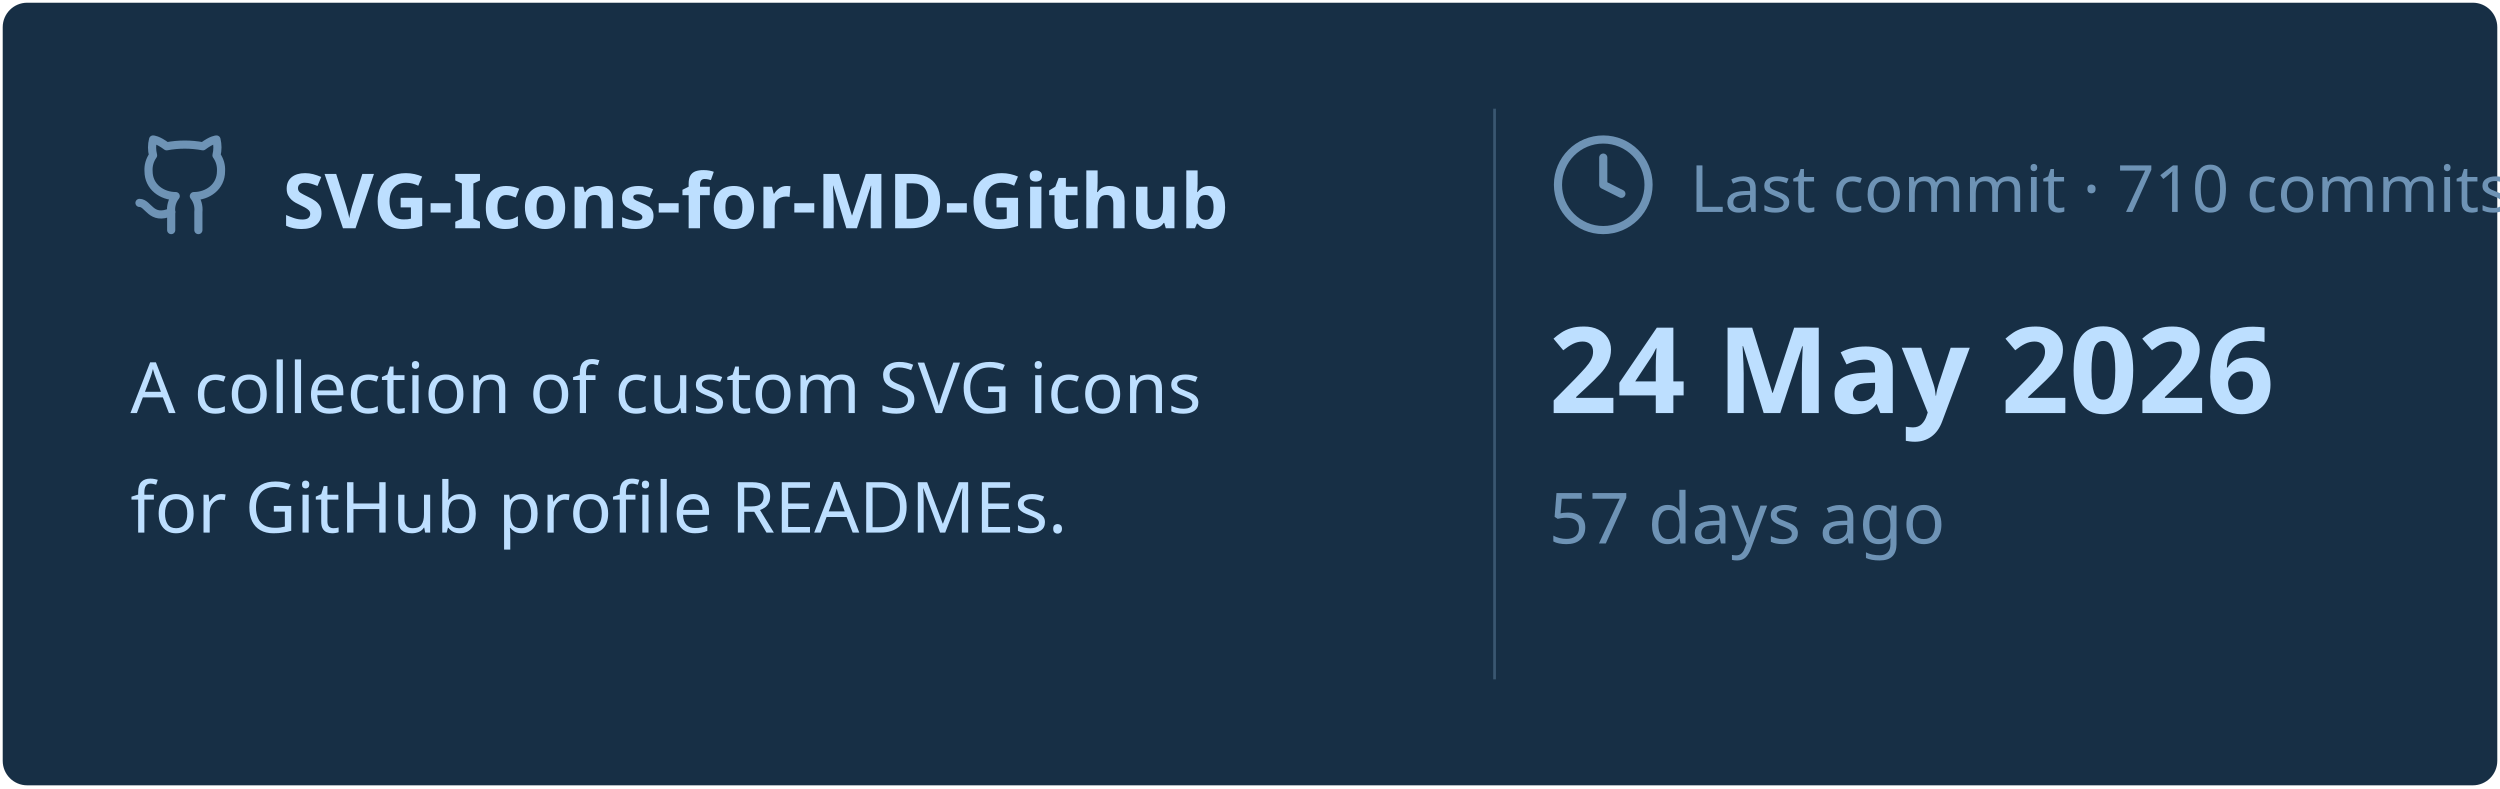
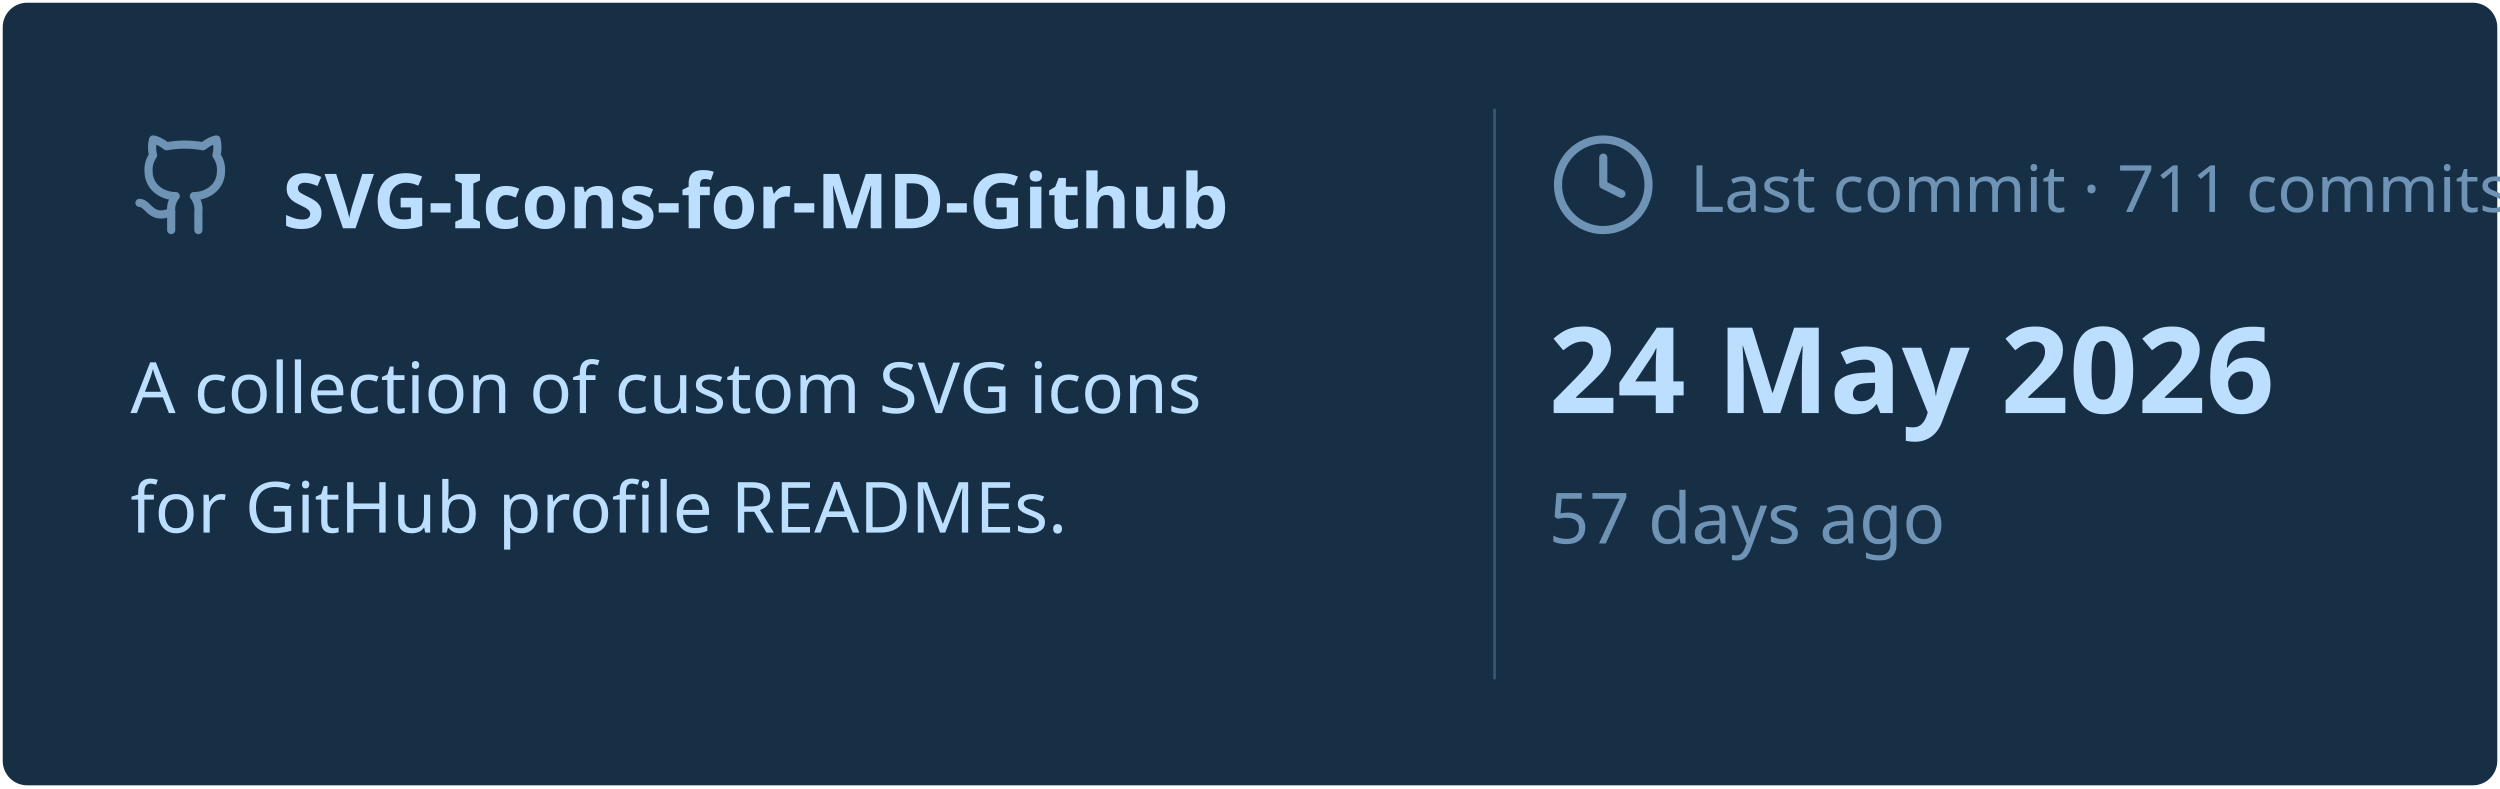
<svg xmlns="http://www.w3.org/2000/svg" viewBox="0 0 460 145" width="460px" height="145px">
  <rect stroke="#000000" stroke-opacity="0" fill="#172F45" rx="4.5" x="0.5" y="0.5" width="459" height="144" />
  <g transform="translate(24, 42)">
    <svg x="0" y="-18" width="20" height="20" viewBox="0 0 24 24" fill="none" stroke="#6E93B5" stroke-width="1.8" stroke-linecap="round" stroke-linejoin="round">
      <path d="M15 22v-4a4.8 4.8 0 0 0-1-3.5c3 0 6-2 6-5.5.08-1.25-.27-2.48-1-3.5.28-1.15.28-2.35 0-3.5 0 0-1 0-3 1.5-2.64-.5-5.36-.5-8 0C6 2 5 2 5 2c-.3 1.15-.3 2.35 0 3.5A5.403 5.403 0 0 0 4 9c0 3.5 3 5.5 6 5.5-.39.49-.68 1.05-.85 1.65-.17.6-.22 1.23-.15 1.85v4" />
      <path d="M9 18c-4.51 2-5-2-7-2" />
    </svg>
    <text x="28" y="0" font-family="&quot;Segoe UI&quot;, Ubuntu, sans-serif" font-size="14" font-weight="700" fill="#BDDFFF">SVG-Icons-for-MD-Github</text>
  </g>
  <text x="24" y="76" font-family="&quot;Segoe UI&quot;, Ubuntu, sans-serif" font-size="13" font-weight="400" fill="#BDDFFF">A collection of custom SVG icons</text>
  <text x="24" y="98" font-family="&quot;Segoe UI&quot;, Ubuntu, sans-serif" font-size="13" font-weight="400" fill="#BDDFFF">for GitHub profile READMEs.</text>
  <line x1="275" y1="20" x2="275" y2="125" stroke="#6E93B5" stroke-width="0.5" stroke-opacity="0.4" />
  <svg x="285" y="24" width="20" height="20" viewBox="0 0 24 24" fill="none" stroke="#6E93B5" stroke-width="1.8" stroke-linecap="round" stroke-linejoin="round">
    <circle cx="12" cy="12" r="10" />
    <polyline points="12 6 12 12 16 14" />
  </svg>
-   <text x="311" y="39" font-family="&quot;Segoe UI&quot;, Ubuntu, sans-serif" font-size="12" font-weight="400" fill="#6E93B5">Last commit · 710 commits</text>
+   <text x="311" y="39" font-family="&quot;Segoe UI&quot;, Ubuntu, sans-serif" font-size="12" font-weight="400" fill="#6E93B5">Last commit · 711 commits</text>
  <text x="285" y="76" font-family="&quot;Segoe UI&quot;, Ubuntu, sans-serif" font-size="22" font-weight="700" fill="#BDDFFF">24 May 2026</text>
  <text x="285" y="100" font-family="&quot;Segoe UI&quot;, Ubuntu, sans-serif" font-size="13" font-weight="400" fill="#6E93B5">57 days ago</text>
</svg>
